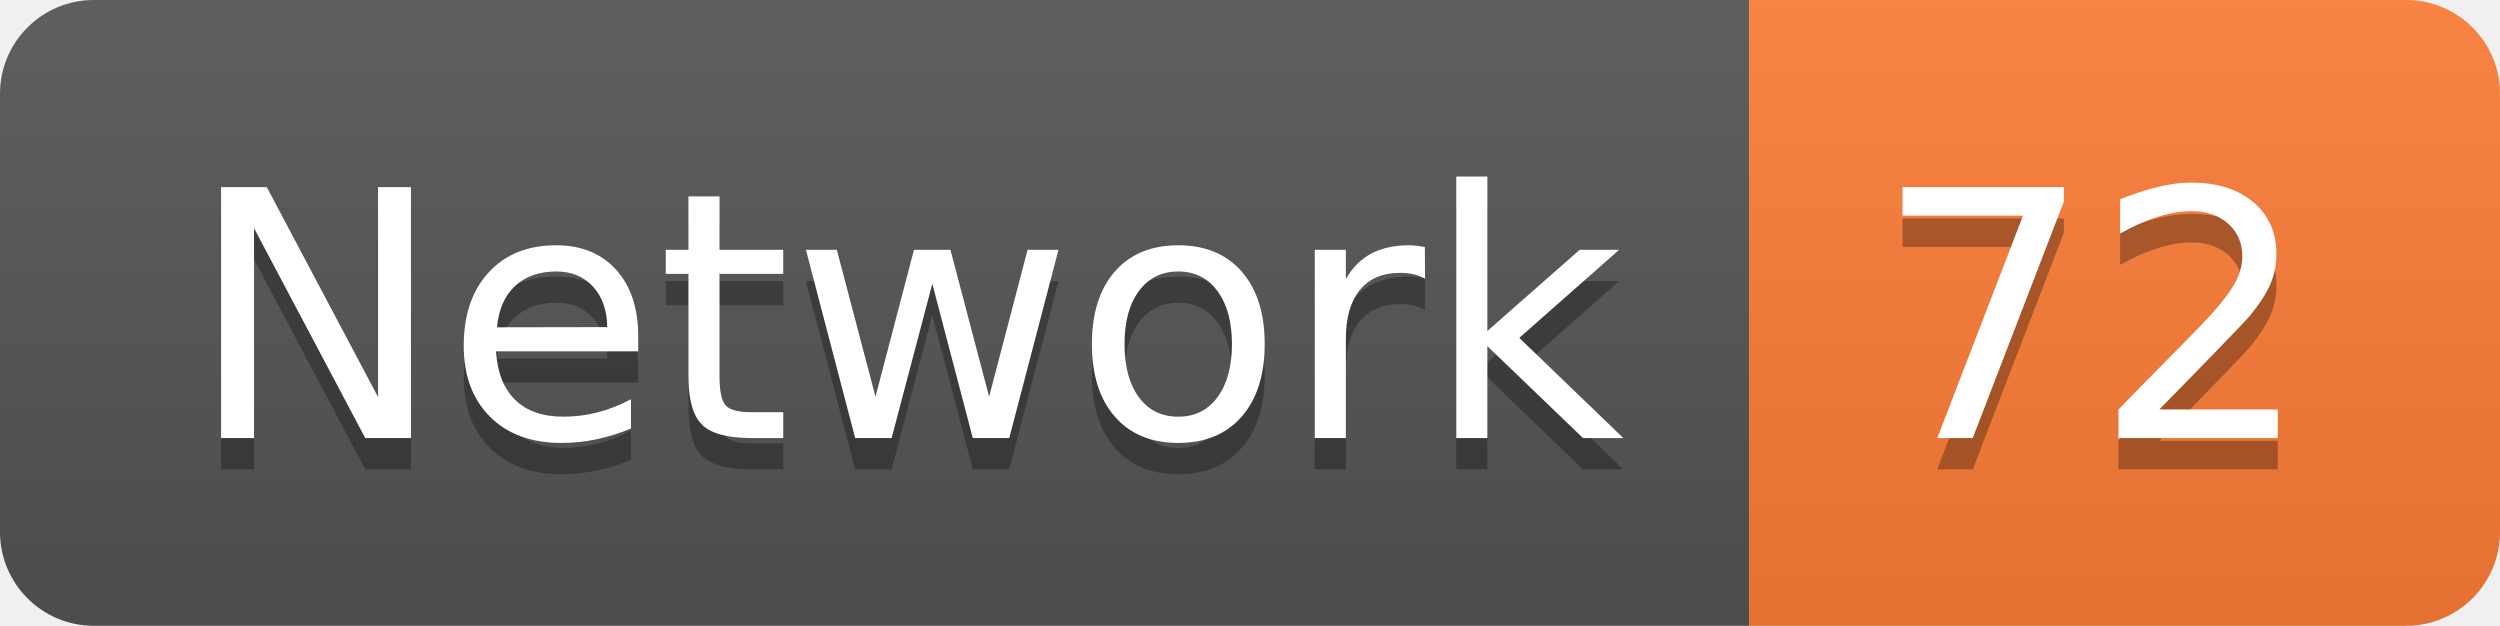
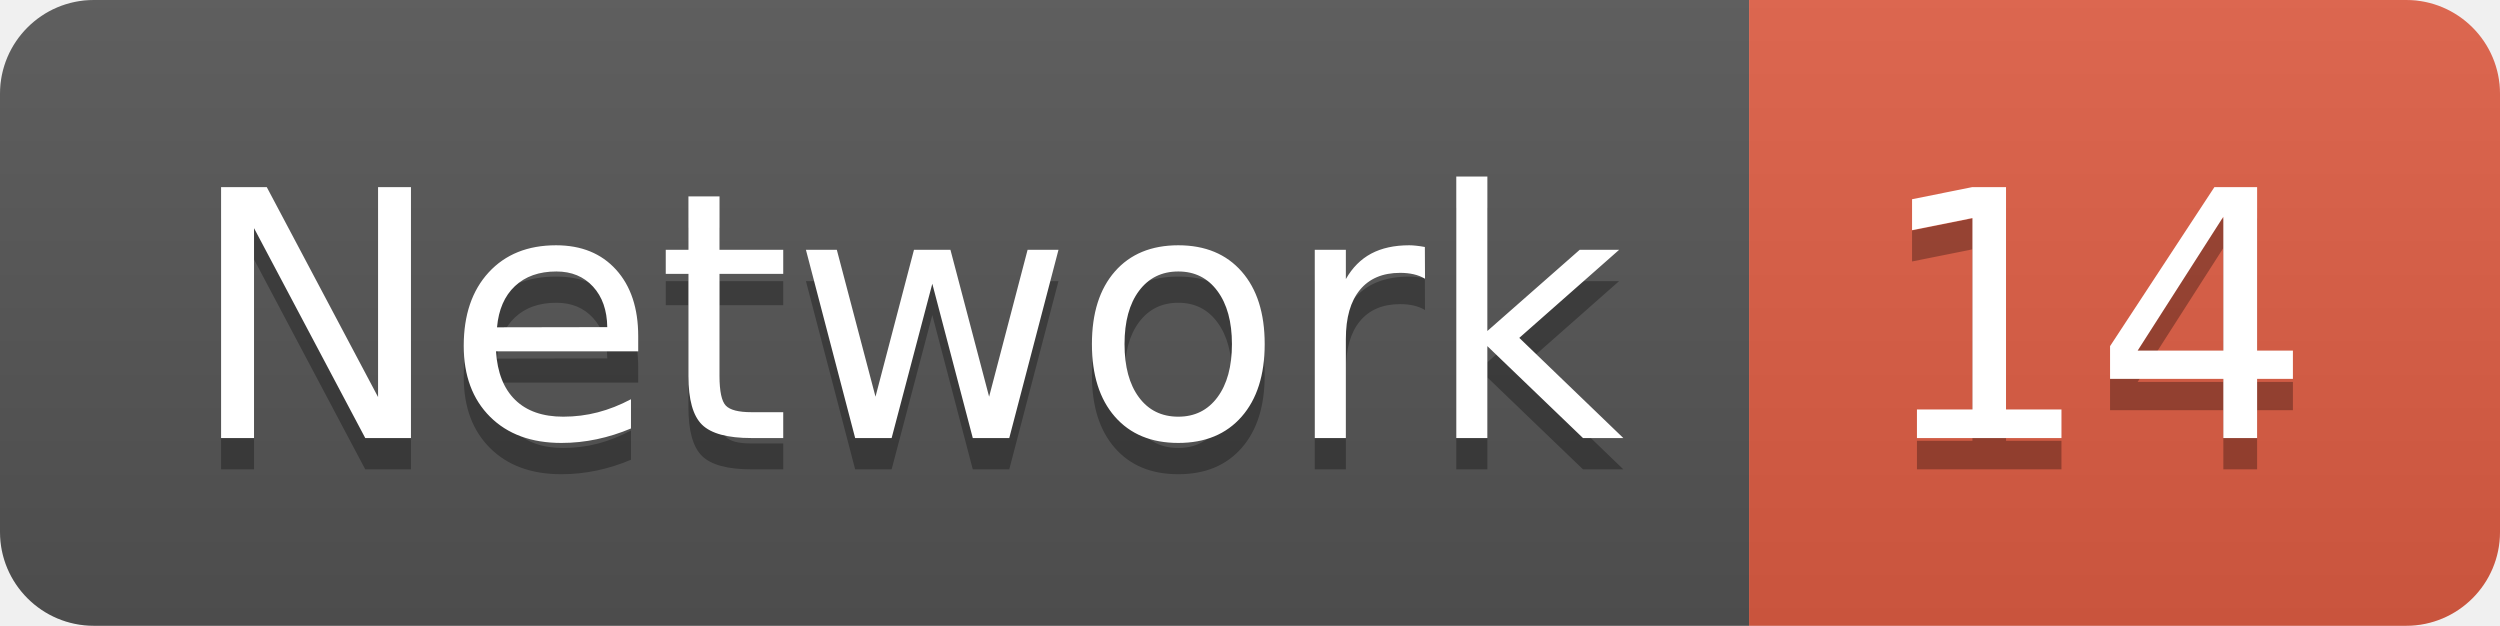
<svg xmlns="http://www.w3.org/2000/svg" width="79.9" height="20">
  <linearGradient id="smooth" x2="0" y2="100%">
    <stop offset="0" stop-color="#bbb" stop-opacity=".1" />
    <stop offset="1" stop-opacity=".1" />
  </linearGradient>
  <clipPath id="round">
    <rect width="79.9" height="20" rx="3" fill="#fff" />
  </clipPath>
  <g clip-path="url(#round)">
    <rect width="55.9" height="20" fill="#555" />
-     <rect x="55.9" width="24.0" height="20" fill="#fe7d37" />
+     <rect x="55.9" width="24.0" height="20" fill="#e05d44" />
    <rect width="79.9" height="20" fill="url(#smooth)" />
  </g>
  <g fill="#fff" text-anchor="middle" font-family="DejaVu Sans,Verdana,Geneva,sans-serif" font-size="110">
    <text x="289.5" y="150" fill="#010101" fill-opacity=".3" transform="scale(0.1)" textLength="459.0" lengthAdjust="spacing">Network</text>
    <text x="289.5" y="140" transform="scale(0.1)" textLength="459.0" lengthAdjust="spacing">Network</text>
-     <text x="669.0" y="150" fill="#010101" fill-opacity=".3" transform="scale(0.1)" textLength="140.0" lengthAdjust="spacing">72</text>
-     <text x="669.0" y="140" transform="scale(0.1)" textLength="140.0" lengthAdjust="spacing">72</text>
+     <text x="669.0" y="150" fill="#010101" fill-opacity=".3" transform="scale(0.1)" textLength="140.0" lengthAdjust="spacing">14</text>
+     <text x="669.0" y="140" transform="scale(0.1)" textLength="140.0" lengthAdjust="spacing">14</text>
  </g>
</svg>
